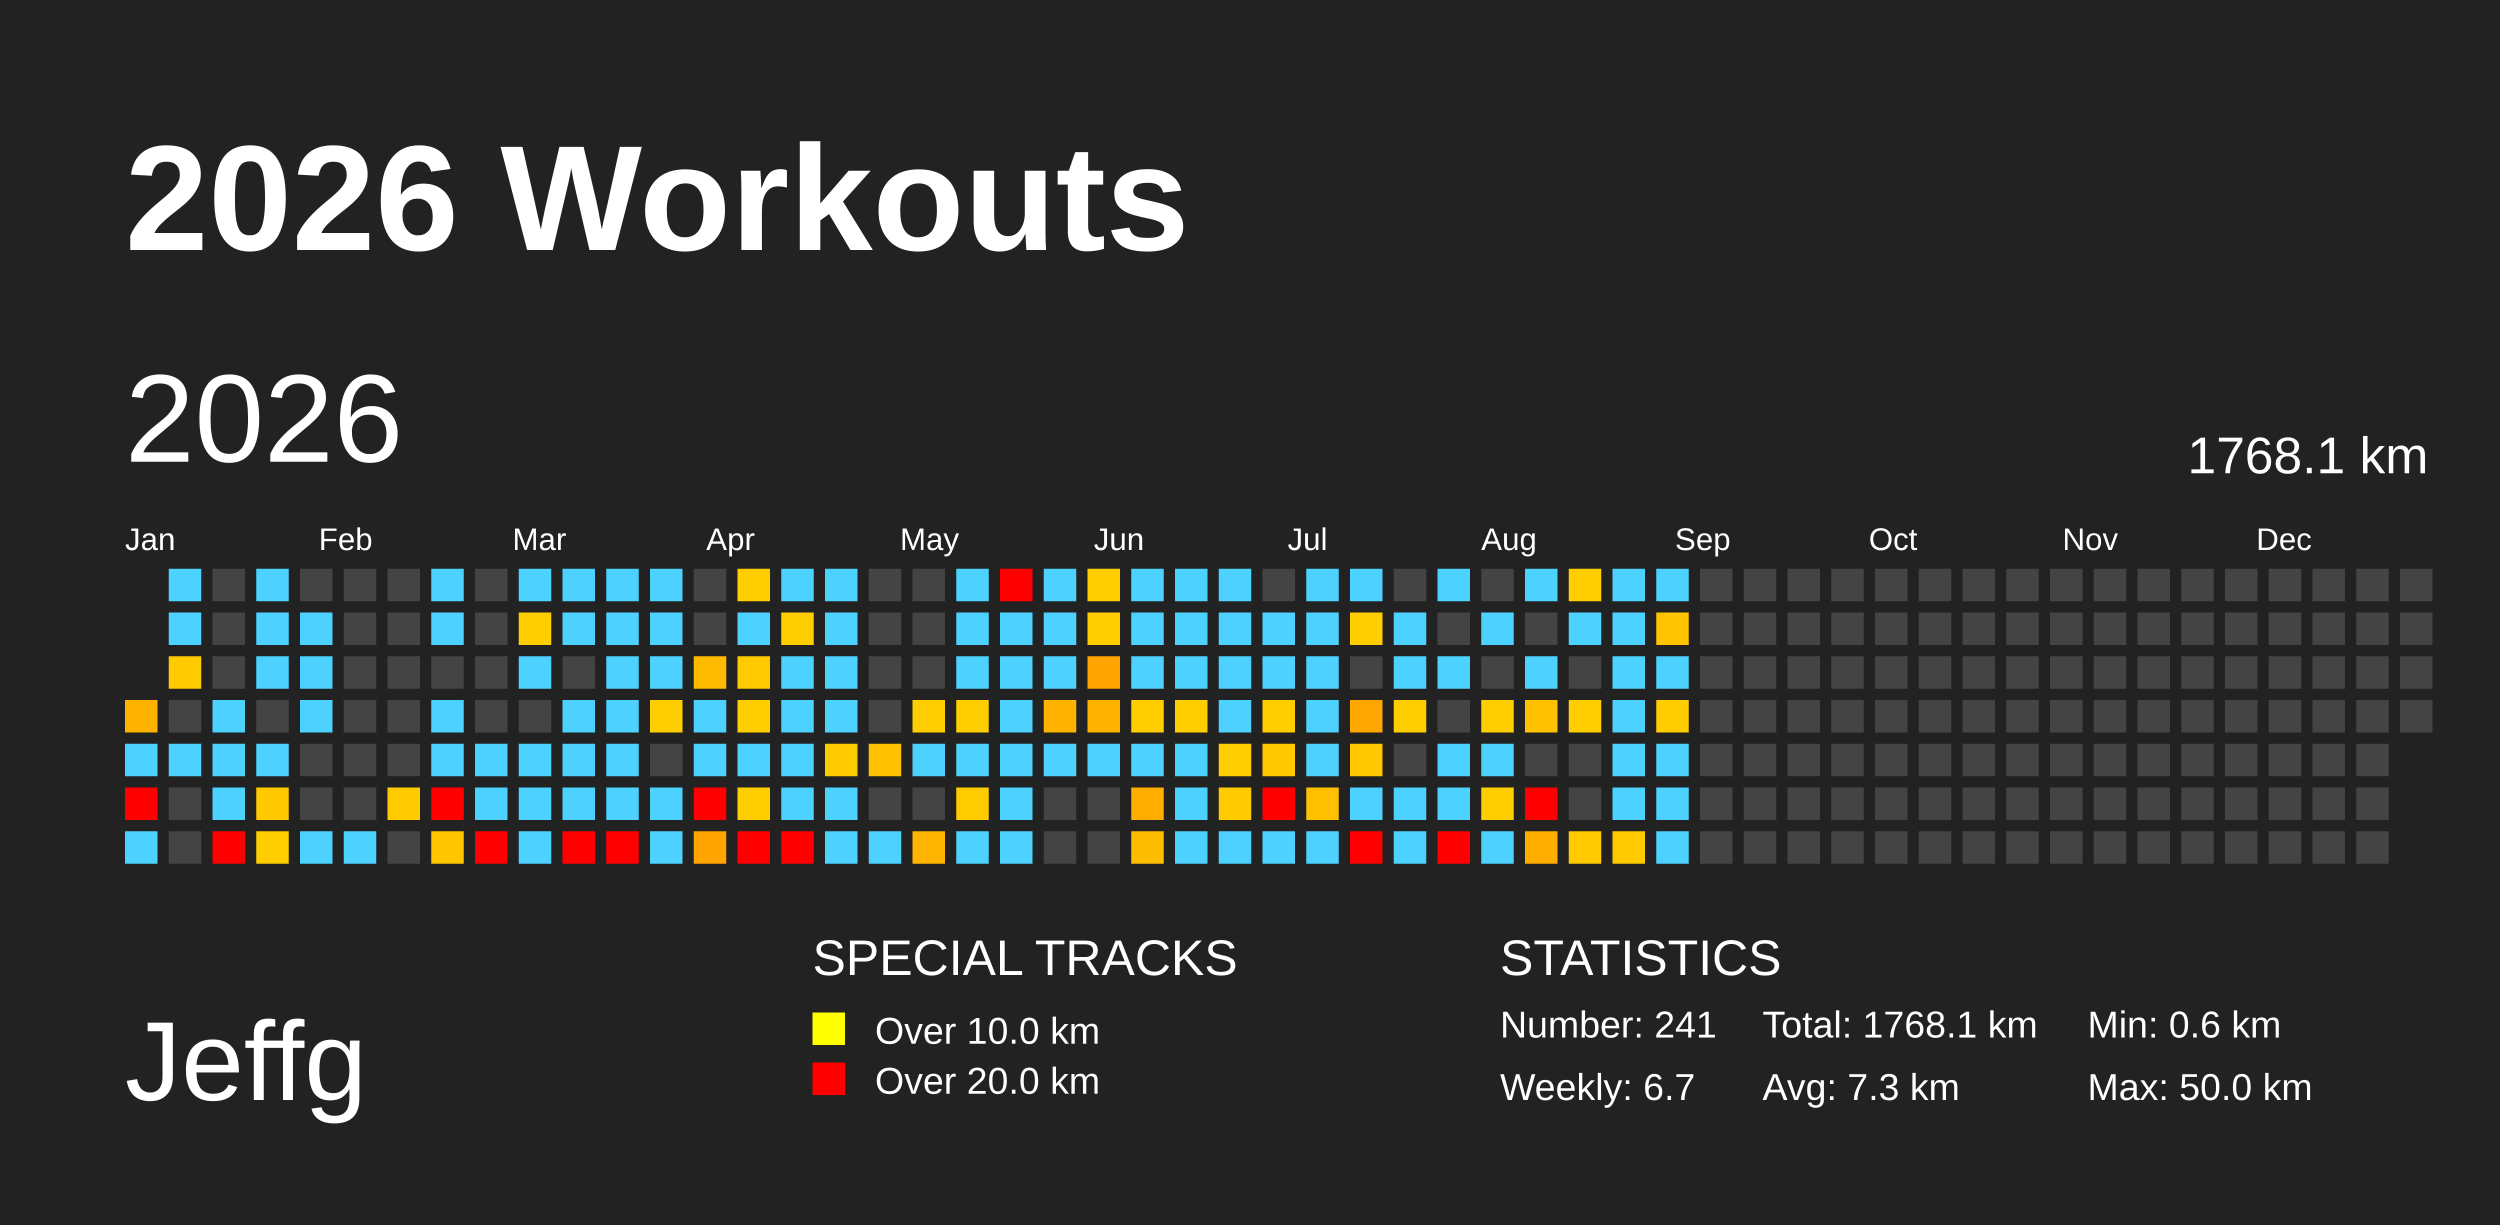
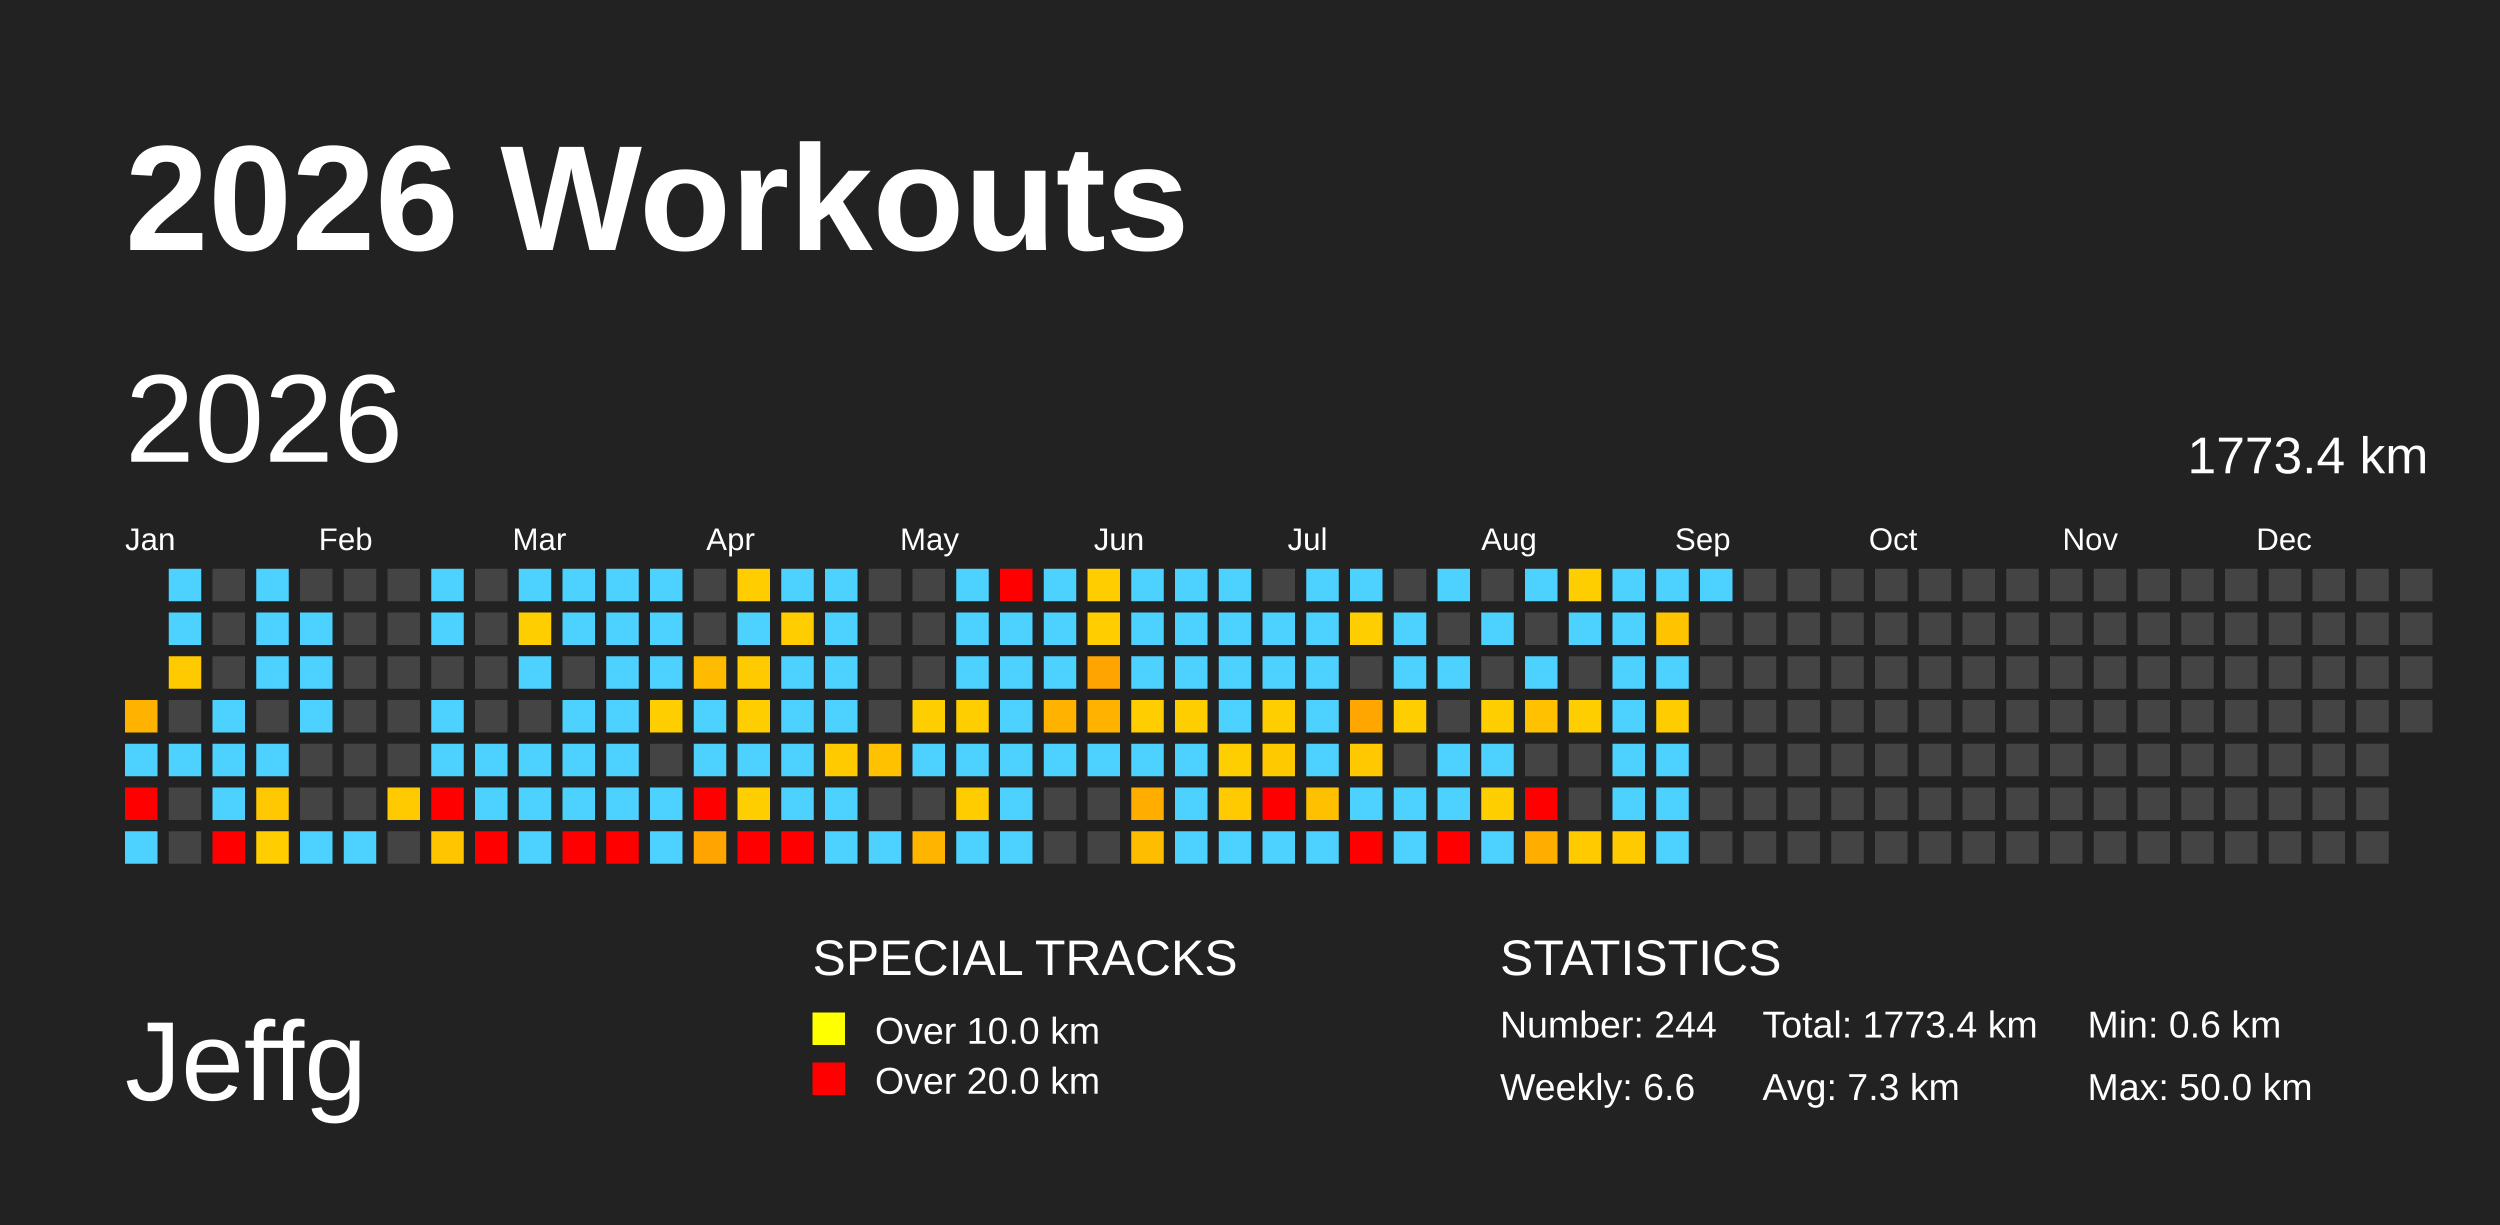
<svg xmlns="http://www.w3.org/2000/svg" baseProfile="full" height="98mm" version="1.1" viewBox="0,0,200,98" width="200mm">
  <defs />
  <rect fill="#222222" height="98" width="200" x="0" y="0" />
  <text fill="#FFFFFF" style="font-size:12px; font-family:Arial; font-weight:bold;" x="10" y="20">2026 Workouts</text>
  <text fill="#FFFFFF" style="font-size:9px; font-family:Arial" x="10" y="88">Jeffg</text>
  <text fill="#FFFFFF" style="font-size:4px; font-family:Arial" x="65" y="78">SPECIAL TRACKS</text>
  <rect fill="yellow" height="2.6" width="2.6" x="65" y="81" />
  <text fill="#FFFFFF" style="font-size:3px; font-family:Arial" x="70" y="83.5">Over 10.0 km</text>
  <rect fill="red" height="2.6" width="2.6" x="65" y="85" />
  <text fill="#FFFFFF" style="font-size:3px; font-family:Arial" x="70" y="87.5">Over 20.0 km</text>
  <text fill="#FFFFFF" style="font-size:4px; font-family:Arial" x="120" y="78">STATISTICS</text>
-   <text fill="#FFFFFF" style="font-size:3px; font-family:Arial" x="120" y="83">Number: 241</text>
-   <text fill="#FFFFFF" style="font-size:3px; font-family:Arial" x="120" y="88">Weekly: 6.7</text>
-   <text fill="#FFFFFF" style="font-size:3px; font-family:Arial" x="141" y="83">Total: 1768.1 km</text>
+   <text fill="#FFFFFF" style="font-size:3px; font-family:Arial" x="120" y="83">Number: 244</text>
+   <text fill="#FFFFFF" style="font-size:3px; font-family:Arial" x="120" y="88">Weekly: 6.6</text>
+   <text fill="#FFFFFF" style="font-size:3px; font-family:Arial" x="141" y="83">Total: 1773.4 km</text>
  <text fill="#FFFFFF" style="font-size:3px; font-family:Arial" x="141" y="88">Avg: 7.3 km</text>
  <text fill="#FFFFFF" style="font-size:3px; font-family:Arial" x="167" y="83">Min: 0.6 km</text>
  <text fill="#FFFFFF" style="font-size:3px; font-family:Arial" x="167" y="88">Max: 50.0 km</text>
  <text dominant-baseline="hanging" fill="#FFFFFF" style="font-size:10.0px; font-family:Arial;" x="10" y="30">2026</text>
-   <text dominant-baseline="hanging" fill="#FFFFFF" style="font-size:4.125px; font-family:Arial;" x="175" y="35">1768.1 km</text>
+   <text dominant-baseline="hanging" fill="#FFFFFF" style="font-size:4.125px; font-family:Arial;" x="175" y="35">1773.4 km</text>
  <text fill="#FFFFFF" style="font-size:2.5px; font-family:Arial" x="10.0" y="44">Jan</text>
  <text fill="#FFFFFF" style="font-size:2.5px; font-family:Arial" x="25.5" y="44">Feb</text>
  <text fill="#FFFFFF" style="font-size:2.5px; font-family:Arial" x="41.0" y="44">Mar</text>
  <text fill="#FFFFFF" style="font-size:2.5px; font-family:Arial" x="56.5" y="44">Apr</text>
  <text fill="#FFFFFF" style="font-size:2.5px; font-family:Arial" x="72.0" y="44">May</text>
  <text fill="#FFFFFF" style="font-size:2.5px; font-family:Arial" x="87.5" y="44">Jun</text>
  <text fill="#FFFFFF" style="font-size:2.5px; font-family:Arial" x="103.0" y="44">Jul</text>
  <text fill="#FFFFFF" style="font-size:2.5px; font-family:Arial" x="118.5" y="44">Aug</text>
  <text fill="#FFFFFF" style="font-size:2.5px; font-family:Arial" x="134.0" y="44">Sep</text>
  <text fill="#FFFFFF" style="font-size:2.5px; font-family:Arial" x="149.5" y="44">Oct</text>
  <text fill="#FFFFFF" style="font-size:2.5px; font-family:Arial" x="165.0" y="44">Nov</text>
  <text fill="#FFFFFF" style="font-size:2.5px; font-family:Arial" x="180.5" y="44">Dec</text>
  <rect fill="#ffb300" height="2.6" width="2.6" x="10.0" y="56.0" />
  <rect fill="#4dd2ff" height="2.6" width="2.6" x="10.0" y="59.5" />
  <rect fill="red" height="2.6" width="2.6" x="10.0" y="63.0" />
  <rect fill="#4dd2ff" height="2.6" width="2.6" x="10.0" y="66.5" />
  <rect fill="#4dd2ff" height="2.6" width="2.6" x="13.5" y="45.5" />
  <rect fill="#4dd2ff" height="2.6" width="2.6" x="13.5" y="49.0" />
  <rect fill="#ffcb00" height="2.6" width="2.6" x="13.5" y="52.5" />
  <rect fill="#444444" height="2.6" width="2.6" x="13.5" y="56.0" />
  <rect fill="#4dd2ff" height="2.6" width="2.6" x="13.5" y="59.5" />
  <rect fill="#444444" height="2.6" width="2.6" x="13.5" y="63.0" />
  <rect fill="#444444" height="2.6" width="2.6" x="13.5" y="66.5" />
  <rect fill="#444444" height="2.6" width="2.6" x="17.0" y="45.5" />
  <rect fill="#444444" height="2.6" width="2.6" x="17.0" y="49.0" />
  <rect fill="#444444" height="2.6" width="2.6" x="17.0" y="52.5" />
  <rect fill="#4dd2ff" height="2.6" width="2.6" x="17.0" y="56.0" />
  <rect fill="#4dd2ff" height="2.6" width="2.6" x="17.0" y="59.5" />
  <rect fill="#4dd2ff" height="2.6" width="2.6" x="17.0" y="63.0" />
  <rect fill="red" height="2.6" width="2.6" x="17.0" y="66.5" />
  <rect fill="#4dd2ff" height="2.6" width="2.6" x="20.5" y="45.5" />
  <rect fill="#4dd2ff" height="2.6" width="2.6" x="20.5" y="49.0" />
  <rect fill="#4dd2ff" height="2.6" width="2.6" x="20.5" y="52.5" />
  <rect fill="#444444" height="2.6" width="2.6" x="20.5" y="56.0" />
  <rect fill="#4dd2ff" height="2.6" width="2.6" x="20.5" y="59.5" />
  <rect fill="#ffc800" height="2.6" width="2.6" x="20.5" y="63.0" />
  <rect fill="#ffcd00" height="2.6" width="2.6" x="20.5" y="66.5" />
  <rect fill="#444444" height="2.6" width="2.6" x="24.0" y="45.5" />
  <rect fill="#4dd2ff" height="2.6" width="2.6" x="24.0" y="49.0" />
  <rect fill="#4dd2ff" height="2.6" width="2.6" x="24.0" y="52.5" />
  <rect fill="#4dd2ff" height="2.6" width="2.6" x="24.0" y="56.0" />
  <rect fill="#444444" height="2.6" width="2.6" x="24.0" y="59.5" />
  <rect fill="#444444" height="2.6" width="2.6" x="24.0" y="63.0" />
  <rect fill="#4dd2ff" height="2.6" width="2.6" x="24.0" y="66.5" />
  <rect fill="#444444" height="2.6" width="2.6" x="27.5" y="45.5" />
  <rect fill="#444444" height="2.6" width="2.6" x="27.5" y="49.0" />
  <rect fill="#444444" height="2.6" width="2.6" x="27.5" y="52.5" />
  <rect fill="#444444" height="2.6" width="2.6" x="27.5" y="56.0" />
  <rect fill="#444444" height="2.6" width="2.6" x="27.5" y="59.5" />
  <rect fill="#444444" height="2.6" width="2.6" x="27.5" y="63.0" />
  <rect fill="#4dd2ff" height="2.6" width="2.6" x="27.5" y="66.5" />
  <rect fill="#444444" height="2.6" width="2.6" x="31.0" y="45.5" />
  <rect fill="#444444" height="2.6" width="2.6" x="31.0" y="49.0" />
  <rect fill="#444444" height="2.6" width="2.6" x="31.0" y="52.5" />
  <rect fill="#444444" height="2.6" width="2.6" x="31.0" y="56.0" />
  <rect fill="#444444" height="2.6" width="2.6" x="31.0" y="59.5" />
  <rect fill="#ffca00" height="2.6" width="2.6" x="31.0" y="63.0" />
  <rect fill="#444444" height="2.6" width="2.6" x="31.0" y="66.5" />
  <rect fill="#4dd2ff" height="2.6" width="2.6" x="34.5" y="45.5" />
  <rect fill="#4dd2ff" height="2.6" width="2.6" x="34.5" y="49.0" />
  <rect fill="#444444" height="2.6" width="2.6" x="34.5" y="52.5" />
  <rect fill="#4dd2ff" height="2.6" width="2.6" x="34.5" y="56.0" />
  <rect fill="#4dd2ff" height="2.6" width="2.6" x="34.5" y="59.5" />
  <rect fill="red" height="2.6" width="2.6" x="34.5" y="63.0" />
  <rect fill="#ffc600" height="2.6" width="2.6" x="34.5" y="66.5" />
  <rect fill="#444444" height="2.6" width="2.6" x="38.0" y="45.5" />
  <rect fill="#444444" height="2.6" width="2.6" x="38.0" y="49.0" />
  <rect fill="#444444" height="2.6" width="2.6" x="38.0" y="52.5" />
  <rect fill="#444444" height="2.6" width="2.6" x="38.0" y="56.0" />
  <rect fill="#4dd2ff" height="2.6" width="2.6" x="38.0" y="59.5" />
  <rect fill="#4dd2ff" height="2.6" width="2.6" x="38.0" y="63.0" />
  <rect fill="red" height="2.6" width="2.6" x="38.0" y="66.5" />
  <rect fill="#4dd2ff" height="2.6" width="2.6" x="41.5" y="45.5" />
  <rect fill="#ffce00" height="2.6" width="2.6" x="41.5" y="49.0" />
  <rect fill="#4dd2ff" height="2.6" width="2.6" x="41.5" y="52.5" />
  <rect fill="#444444" height="2.6" width="2.6" x="41.5" y="56.0" />
  <rect fill="#4dd2ff" height="2.6" width="2.6" x="41.5" y="59.5" />
  <rect fill="#4dd2ff" height="2.6" width="2.6" x="41.5" y="63.0" />
  <rect fill="#4dd2ff" height="2.6" width="2.6" x="41.5" y="66.5" />
  <rect fill="#4dd2ff" height="2.6" width="2.6" x="45.0" y="45.5" />
  <rect fill="#4dd2ff" height="2.6" width="2.6" x="45.0" y="49.0" />
  <rect fill="#444444" height="2.6" width="2.6" x="45.0" y="52.5" />
  <rect fill="#4dd2ff" height="2.6" width="2.6" x="45.0" y="56.0" />
  <rect fill="#4dd2ff" height="2.6" width="2.6" x="45.0" y="59.5" />
  <rect fill="#4dd2ff" height="2.6" width="2.6" x="45.0" y="63.0" />
  <rect fill="red" height="2.6" width="2.6" x="45.0" y="66.5" />
  <rect fill="#4dd2ff" height="2.6" width="2.6" x="48.5" y="45.5" />
  <rect fill="#4dd2ff" height="2.6" width="2.6" x="48.5" y="49.0" />
  <rect fill="#4dd2ff" height="2.6" width="2.6" x="48.5" y="52.5" />
  <rect fill="#4dd2ff" height="2.6" width="2.6" x="48.5" y="56.0" />
  <rect fill="#4dd2ff" height="2.6" width="2.6" x="48.5" y="59.5" />
  <rect fill="#4dd2ff" height="2.6" width="2.6" x="48.5" y="63.0" />
  <rect fill="red" height="2.6" width="2.6" x="48.5" y="66.5" />
  <rect fill="#4dd2ff" height="2.6" width="2.6" x="52.0" y="45.5" />
  <rect fill="#4dd2ff" height="2.6" width="2.6" x="52.0" y="49.0" />
  <rect fill="#4dd2ff" height="2.6" width="2.6" x="52.0" y="52.5" />
  <rect fill="#ffce00" height="2.6" width="2.6" x="52.0" y="56.0" />
  <rect fill="#444444" height="2.6" width="2.6" x="52.0" y="59.5" />
  <rect fill="#4dd2ff" height="2.6" width="2.6" x="52.0" y="63.0" />
  <rect fill="#4dd2ff" height="2.6" width="2.6" x="52.0" y="66.5" />
  <rect fill="#444444" height="2.6" width="2.6" x="55.5" y="45.5" />
  <rect fill="#444444" height="2.6" width="2.6" x="55.5" y="49.0" />
  <rect fill="#ffbb00" height="2.6" width="2.6" x="55.5" y="52.5" />
  <rect fill="#4dd2ff" height="2.6" width="2.6" x="55.5" y="56.0" />
  <rect fill="#4dd2ff" height="2.6" width="2.6" x="55.5" y="59.5" />
  <rect fill="red" height="2.6" width="2.6" x="55.5" y="63.0" />
  <rect fill="#ffa400" height="2.6" width="2.6" x="55.5" y="66.5" />
  <rect fill="#ffcd00" height="2.6" width="2.6" x="59.0" y="45.5" />
  <rect fill="#4dd2ff" height="2.6" width="2.6" x="59.0" y="49.0" />
  <rect fill="#ffcb00" height="2.6" width="2.6" x="59.0" y="52.5" />
  <rect fill="#ffce00" height="2.6" width="2.6" x="59.0" y="56.0" />
  <rect fill="#4dd2ff" height="2.6" width="2.6" x="59.0" y="59.5" />
  <rect fill="#ffce00" height="2.6" width="2.6" x="59.0" y="63.0" />
  <rect fill="red" height="2.6" width="2.6" x="59.0" y="66.5" />
  <rect fill="#4dd2ff" height="2.6" width="2.6" x="62.5" y="45.5" />
  <rect fill="#ffcd00" height="2.6" width="2.6" x="62.5" y="49.0" />
  <rect fill="#4dd2ff" height="2.6" width="2.6" x="62.5" y="52.5" />
  <rect fill="#4dd2ff" height="2.6" width="2.6" x="62.5" y="56.0" />
  <rect fill="#4dd2ff" height="2.6" width="2.6" x="62.5" y="59.5" />
  <rect fill="#4dd2ff" height="2.6" width="2.6" x="62.5" y="63.0" />
  <rect fill="red" height="2.6" width="2.6" x="62.5" y="66.5" />
  <rect fill="#4dd2ff" height="2.6" width="2.6" x="66.0" y="45.5" />
  <rect fill="#4dd2ff" height="2.6" width="2.6" x="66.0" y="49.0" />
  <rect fill="#4dd2ff" height="2.6" width="2.6" x="66.0" y="52.5" />
  <rect fill="#4dd2ff" height="2.6" width="2.6" x="66.0" y="56.0" />
  <rect fill="#ffcb00" height="2.6" width="2.6" x="66.0" y="59.5" />
  <rect fill="#4dd2ff" height="2.6" width="2.6" x="66.0" y="63.0" />
  <rect fill="#4dd2ff" height="2.6" width="2.6" x="66.0" y="66.5" />
  <rect fill="#444444" height="2.6" width="2.6" x="69.5" y="45.5" />
  <rect fill="#444444" height="2.6" width="2.6" x="69.5" y="49.0" />
  <rect fill="#444444" height="2.6" width="2.6" x="69.5" y="52.5" />
  <rect fill="#444444" height="2.6" width="2.6" x="69.5" y="56.0" />
  <rect fill="#ffc100" height="2.6" width="2.6" x="69.5" y="59.5" />
  <rect fill="#444444" height="2.6" width="2.6" x="69.5" y="63.0" />
  <rect fill="#4dd2ff" height="2.6" width="2.6" x="69.5" y="66.5" />
  <rect fill="#444444" height="2.6" width="2.6" x="73.0" y="45.5" />
  <rect fill="#444444" height="2.6" width="2.6" x="73.0" y="49.0" />
  <rect fill="#444444" height="2.6" width="2.6" x="73.0" y="52.5" />
  <rect fill="#ffce00" height="2.6" width="2.6" x="73.0" y="56.0" />
  <rect fill="#4dd2ff" height="2.6" width="2.6" x="73.0" y="59.5" />
  <rect fill="#444444" height="2.6" width="2.6" x="73.0" y="63.0" />
  <rect fill="#ffb400" height="2.6" width="2.6" x="73.0" y="66.5" />
  <rect fill="#4dd2ff" height="2.6" width="2.6" x="76.5" y="45.5" />
  <rect fill="#4dd2ff" height="2.6" width="2.6" x="76.5" y="49.0" />
  <rect fill="#4dd2ff" height="2.6" width="2.6" x="76.5" y="52.5" />
  <rect fill="#ffce00" height="2.6" width="2.6" x="76.5" y="56.0" />
  <rect fill="#4dd2ff" height="2.6" width="2.6" x="76.5" y="59.5" />
  <rect fill="#ffcc00" height="2.6" width="2.6" x="76.5" y="63.0" />
  <rect fill="#4dd2ff" height="2.6" width="2.6" x="76.5" y="66.5" />
  <rect fill="red" height="2.6" width="2.6" x="80.0" y="45.5" />
  <rect fill="#4dd2ff" height="2.6" width="2.6" x="80.0" y="49.0" />
  <rect fill="#4dd2ff" height="2.6" width="2.6" x="80.0" y="52.5" />
  <rect fill="#4dd2ff" height="2.6" width="2.6" x="80.0" y="56.0" />
  <rect fill="#4dd2ff" height="2.6" width="2.6" x="80.0" y="59.5" />
  <rect fill="#4dd2ff" height="2.6" width="2.6" x="80.0" y="63.0" />
  <rect fill="#4dd2ff" height="2.6" width="2.6" x="80.0" y="66.5" />
  <rect fill="#4dd2ff" height="2.6" width="2.6" x="83.5" y="45.5" />
  <rect fill="#4dd2ff" height="2.6" width="2.6" x="83.5" y="49.0" />
  <rect fill="#4dd2ff" height="2.6" width="2.6" x="83.5" y="52.5" />
  <rect fill="#ffb300" height="2.6" width="2.6" x="83.5" y="56.0" />
  <rect fill="#4dd2ff" height="2.6" width="2.6" x="83.5" y="59.5" />
  <rect fill="#444444" height="2.6" width="2.6" x="83.5" y="63.0" />
  <rect fill="#444444" height="2.6" width="2.6" x="83.5" y="66.5" />
  <rect fill="#ffcd00" height="2.6" width="2.6" x="87.0" y="45.5" />
  <rect fill="#ffcd00" height="2.6" width="2.6" x="87.0" y="49.0" />
  <rect fill="#ffa400" height="2.6" width="2.6" x="87.0" y="52.5" />
  <rect fill="#ffb300" height="2.6" width="2.6" x="87.0" y="56.0" />
  <rect fill="#4dd2ff" height="2.6" width="2.6" x="87.0" y="59.5" />
  <rect fill="#444444" height="2.6" width="2.6" x="87.0" y="63.0" />
  <rect fill="#444444" height="2.6" width="2.6" x="87.0" y="66.5" />
  <rect fill="#4dd2ff" height="2.6" width="2.6" x="90.5" y="45.5" />
  <rect fill="#4dd2ff" height="2.6" width="2.6" x="90.5" y="49.0" />
  <rect fill="#4dd2ff" height="2.6" width="2.6" x="90.5" y="52.5" />
  <rect fill="#ffcd00" height="2.6" width="2.6" x="90.5" y="56.0" />
  <rect fill="#4dd2ff" height="2.6" width="2.6" x="90.5" y="59.5" />
  <rect fill="#ffae00" height="2.6" width="2.6" x="90.5" y="63.0" />
  <rect fill="#ffbd00" height="2.6" width="2.6" x="90.5" y="66.5" />
  <rect fill="#4dd2ff" height="2.6" width="2.6" x="94.0" y="45.5" />
  <rect fill="#4dd2ff" height="2.6" width="2.6" x="94.0" y="49.0" />
  <rect fill="#4dd2ff" height="2.6" width="2.6" x="94.0" y="52.5" />
  <rect fill="#ffce00" height="2.6" width="2.6" x="94.0" y="56.0" />
  <rect fill="#4dd2ff" height="2.6" width="2.6" x="94.0" y="59.5" />
  <rect fill="#4dd2ff" height="2.6" width="2.6" x="94.0" y="63.0" />
  <rect fill="#4dd2ff" height="2.6" width="2.6" x="94.0" y="66.5" />
  <rect fill="#4dd2ff" height="2.6" width="2.6" x="97.5" y="45.5" />
  <rect fill="#4dd2ff" height="2.6" width="2.6" x="97.5" y="49.0" />
  <rect fill="#4dd2ff" height="2.6" width="2.6" x="97.5" y="52.5" />
  <rect fill="#4dd2ff" height="2.6" width="2.6" x="97.5" y="56.0" />
  <rect fill="#ffce00" height="2.6" width="2.6" x="97.5" y="59.5" />
  <rect fill="#ffcb00" height="2.6" width="2.6" x="97.5" y="63.0" />
  <rect fill="#4dd2ff" height="2.6" width="2.6" x="97.5" y="66.5" />
  <rect fill="#444444" height="2.6" width="2.6" x="101.0" y="45.5" />
  <rect fill="#4dd2ff" height="2.6" width="2.6" x="101.0" y="49.0" />
  <rect fill="#4dd2ff" height="2.6" width="2.6" x="101.0" y="52.5" />
  <rect fill="#ffce00" height="2.6" width="2.6" x="101.0" y="56.0" />
  <rect fill="#ffc900" height="2.6" width="2.6" x="101.0" y="59.5" />
  <rect fill="red" height="2.6" width="2.6" x="101.0" y="63.0" />
  <rect fill="#4dd2ff" height="2.6" width="2.6" x="101.0" y="66.5" />
  <rect fill="#4dd2ff" height="2.6" width="2.6" x="104.5" y="45.5" />
  <rect fill="#4dd2ff" height="2.6" width="2.6" x="104.5" y="49.0" />
  <rect fill="#4dd2ff" height="2.6" width="2.6" x="104.5" y="52.5" />
  <rect fill="#4dd2ff" height="2.6" width="2.6" x="104.5" y="56.0" />
  <rect fill="#4dd2ff" height="2.6" width="2.6" x="104.5" y="59.5" />
  <rect fill="#ffc000" height="2.6" width="2.6" x="104.5" y="63.0" />
  <rect fill="#4dd2ff" height="2.6" width="2.6" x="104.5" y="66.5" />
  <rect fill="#4dd2ff" height="2.6" width="2.6" x="108.0" y="45.5" />
  <rect fill="#ffce00" height="2.6" width="2.6" x="108.0" y="49.0" />
  <rect fill="#444444" height="2.6" width="2.6" x="108.0" y="52.5" />
  <rect fill="#ffa600" height="2.6" width="2.6" x="108.0" y="56.0" />
  <rect fill="#ffc800" height="2.6" width="2.6" x="108.0" y="59.5" />
  <rect fill="#4dd2ff" height="2.6" width="2.6" x="108.0" y="63.0" />
  <rect fill="red" height="2.6" width="2.6" x="108.0" y="66.5" />
  <rect fill="#444444" height="2.6" width="2.6" x="111.5" y="45.5" />
  <rect fill="#4dd2ff" height="2.6" width="2.6" x="111.5" y="49.0" />
  <rect fill="#4dd2ff" height="2.6" width="2.6" x="111.5" y="52.5" />
  <rect fill="#ffce00" height="2.6" width="2.6" x="111.5" y="56.0" />
  <rect fill="#444444" height="2.6" width="2.6" x="111.5" y="59.5" />
  <rect fill="#4dd2ff" height="2.6" width="2.6" x="111.5" y="63.0" />
  <rect fill="#4dd2ff" height="2.6" width="2.6" x="111.5" y="66.5" />
  <rect fill="#4dd2ff" height="2.6" width="2.6" x="115.0" y="45.5" />
  <rect fill="#444444" height="2.6" width="2.6" x="115.0" y="49.0" />
  <rect fill="#4dd2ff" height="2.6" width="2.6" x="115.0" y="52.5" />
  <rect fill="#444444" height="2.6" width="2.6" x="115.0" y="56.0" />
  <rect fill="#4dd2ff" height="2.6" width="2.6" x="115.0" y="59.5" />
  <rect fill="#4dd2ff" height="2.6" width="2.6" x="115.0" y="63.0" />
  <rect fill="red" height="2.6" width="2.6" x="115.0" y="66.5" />
  <rect fill="#444444" height="2.6" width="2.6" x="118.5" y="45.5" />
  <rect fill="#4dd2ff" height="2.6" width="2.6" x="118.5" y="49.0" />
  <rect fill="#444444" height="2.6" width="2.6" x="118.5" y="52.5" />
  <rect fill="#ffce00" height="2.6" width="2.6" x="118.5" y="56.0" />
  <rect fill="#4dd2ff" height="2.6" width="2.6" x="118.5" y="59.5" />
  <rect fill="#ffce00" height="2.6" width="2.6" x="118.5" y="63.0" />
  <rect fill="#4dd2ff" height="2.6" width="2.6" x="118.5" y="66.5" />
  <rect fill="#4dd2ff" height="2.6" width="2.6" x="122.0" y="45.5" />
  <rect fill="#444444" height="2.6" width="2.6" x="122.0" y="49.0" />
  <rect fill="#4dd2ff" height="2.6" width="2.6" x="122.0" y="52.5" />
  <rect fill="#ffc100" height="2.6" width="2.6" x="122.0" y="56.0" />
  <rect fill="#444444" height="2.6" width="2.6" x="122.0" y="59.5" />
  <rect fill="red" height="2.6" width="2.6" x="122.0" y="63.0" />
  <rect fill="#ffae00" height="2.6" width="2.6" x="122.0" y="66.5" />
  <rect fill="#ffce00" height="2.6" width="2.6" x="125.5" y="45.5" />
  <rect fill="#4dd2ff" height="2.6" width="2.6" x="125.5" y="49.0" />
  <rect fill="#444444" height="2.6" width="2.6" x="125.5" y="52.5" />
  <rect fill="#ffce00" height="2.6" width="2.6" x="125.5" y="56.0" />
  <rect fill="#444444" height="2.6" width="2.6" x="125.5" y="59.5" />
  <rect fill="#444444" height="2.6" width="2.6" x="125.5" y="63.0" />
  <rect fill="#ffcb00" height="2.6" width="2.6" x="125.5" y="66.5" />
  <rect fill="#4dd2ff" height="2.6" width="2.6" x="129.0" y="45.5" />
  <rect fill="#4dd2ff" height="2.6" width="2.6" x="129.0" y="49.0" />
  <rect fill="#4dd2ff" height="2.6" width="2.6" x="129.0" y="52.5" />
  <rect fill="#4dd2ff" height="2.6" width="2.6" x="129.0" y="56.0" />
  <rect fill="#4dd2ff" height="2.6" width="2.6" x="129.0" y="59.5" />
  <rect fill="#4dd2ff" height="2.6" width="2.6" x="129.0" y="63.0" />
  <rect fill="#ffca00" height="2.6" width="2.6" x="129.0" y="66.5" />
  <rect fill="#4dd2ff" height="2.6" width="2.6" x="132.5" y="45.5" />
  <rect fill="#ffc300" height="2.6" width="2.6" x="132.5" y="49.0" />
  <rect fill="#4dd2ff" height="2.6" width="2.6" x="132.5" y="52.5" />
  <rect fill="#ffcc00" height="2.6" width="2.6" x="132.5" y="56.0" />
  <rect fill="#4dd2ff" height="2.6" width="2.6" x="132.5" y="59.5" />
  <rect fill="#4dd2ff" height="2.6" width="2.6" x="132.5" y="63.0" />
  <rect fill="#4dd2ff" height="2.6" width="2.6" x="132.5" y="66.5" />
-   <rect fill="#444444" height="2.6" width="2.6" x="136.0" y="45.5" />
+   <rect fill="#4dd2ff" height="2.6" width="2.6" x="136.0" y="45.5" />
  <rect fill="#444444" height="2.6" width="2.6" x="136.0" y="49.0" />
  <rect fill="#444444" height="2.6" width="2.6" x="136.0" y="52.5" />
  <rect fill="#444444" height="2.6" width="2.6" x="136.0" y="56.0" />
  <rect fill="#444444" height="2.6" width="2.6" x="136.0" y="59.5" />
  <rect fill="#444444" height="2.6" width="2.6" x="136.0" y="63.0" />
  <rect fill="#444444" height="2.6" width="2.6" x="136.0" y="66.5" />
  <rect fill="#444444" height="2.6" width="2.6" x="139.5" y="45.5" />
  <rect fill="#444444" height="2.6" width="2.6" x="139.5" y="49.0" />
  <rect fill="#444444" height="2.6" width="2.6" x="139.5" y="52.5" />
  <rect fill="#444444" height="2.6" width="2.6" x="139.5" y="56.0" />
  <rect fill="#444444" height="2.6" width="2.6" x="139.5" y="59.5" />
  <rect fill="#444444" height="2.6" width="2.6" x="139.5" y="63.0" />
  <rect fill="#444444" height="2.6" width="2.6" x="139.5" y="66.5" />
  <rect fill="#444444" height="2.6" width="2.6" x="143.0" y="45.5" />
  <rect fill="#444444" height="2.6" width="2.6" x="143.0" y="49.0" />
  <rect fill="#444444" height="2.6" width="2.6" x="143.0" y="52.5" />
  <rect fill="#444444" height="2.6" width="2.6" x="143.0" y="56.0" />
  <rect fill="#444444" height="2.6" width="2.6" x="143.0" y="59.5" />
  <rect fill="#444444" height="2.6" width="2.6" x="143.0" y="63.0" />
  <rect fill="#444444" height="2.6" width="2.6" x="143.0" y="66.5" />
  <rect fill="#444444" height="2.6" width="2.6" x="146.5" y="45.5" />
  <rect fill="#444444" height="2.6" width="2.6" x="146.5" y="49.0" />
  <rect fill="#444444" height="2.6" width="2.6" x="146.5" y="52.5" />
  <rect fill="#444444" height="2.6" width="2.6" x="146.5" y="56.0" />
  <rect fill="#444444" height="2.6" width="2.6" x="146.5" y="59.5" />
  <rect fill="#444444" height="2.6" width="2.6" x="146.5" y="63.0" />
  <rect fill="#444444" height="2.6" width="2.6" x="146.5" y="66.5" />
  <rect fill="#444444" height="2.6" width="2.6" x="150.0" y="45.5" />
  <rect fill="#444444" height="2.6" width="2.6" x="150.0" y="49.0" />
  <rect fill="#444444" height="2.6" width="2.6" x="150.0" y="52.5" />
  <rect fill="#444444" height="2.6" width="2.6" x="150.0" y="56.0" />
  <rect fill="#444444" height="2.6" width="2.6" x="150.0" y="59.5" />
  <rect fill="#444444" height="2.6" width="2.6" x="150.0" y="63.0" />
  <rect fill="#444444" height="2.6" width="2.6" x="150.0" y="66.5" />
  <rect fill="#444444" height="2.6" width="2.6" x="153.5" y="45.5" />
  <rect fill="#444444" height="2.6" width="2.6" x="153.5" y="49.0" />
  <rect fill="#444444" height="2.6" width="2.6" x="153.5" y="52.5" />
  <rect fill="#444444" height="2.6" width="2.6" x="153.5" y="56.0" />
  <rect fill="#444444" height="2.6" width="2.6" x="153.5" y="59.5" />
  <rect fill="#444444" height="2.6" width="2.6" x="153.5" y="63.0" />
  <rect fill="#444444" height="2.6" width="2.6" x="153.5" y="66.5" />
  <rect fill="#444444" height="2.6" width="2.6" x="157.0" y="45.5" />
  <rect fill="#444444" height="2.6" width="2.6" x="157.0" y="49.0" />
  <rect fill="#444444" height="2.6" width="2.6" x="157.0" y="52.5" />
  <rect fill="#444444" height="2.6" width="2.6" x="157.0" y="56.0" />
  <rect fill="#444444" height="2.6" width="2.6" x="157.0" y="59.5" />
  <rect fill="#444444" height="2.6" width="2.6" x="157.0" y="63.0" />
  <rect fill="#444444" height="2.6" width="2.6" x="157.0" y="66.5" />
  <rect fill="#444444" height="2.6" width="2.6" x="160.5" y="45.5" />
  <rect fill="#444444" height="2.6" width="2.6" x="160.5" y="49.0" />
  <rect fill="#444444" height="2.6" width="2.6" x="160.5" y="52.5" />
  <rect fill="#444444" height="2.6" width="2.6" x="160.5" y="56.0" />
  <rect fill="#444444" height="2.6" width="2.6" x="160.5" y="59.5" />
  <rect fill="#444444" height="2.6" width="2.6" x="160.5" y="63.0" />
  <rect fill="#444444" height="2.6" width="2.6" x="160.5" y="66.5" />
  <rect fill="#444444" height="2.6" width="2.6" x="164.0" y="45.5" />
  <rect fill="#444444" height="2.6" width="2.6" x="164.0" y="49.0" />
  <rect fill="#444444" height="2.6" width="2.6" x="164.0" y="52.5" />
  <rect fill="#444444" height="2.6" width="2.6" x="164.0" y="56.0" />
  <rect fill="#444444" height="2.6" width="2.6" x="164.0" y="59.5" />
  <rect fill="#444444" height="2.6" width="2.6" x="164.0" y="63.0" />
  <rect fill="#444444" height="2.6" width="2.6" x="164.0" y="66.5" />
  <rect fill="#444444" height="2.6" width="2.6" x="167.5" y="45.5" />
  <rect fill="#444444" height="2.6" width="2.6" x="167.5" y="49.0" />
  <rect fill="#444444" height="2.6" width="2.6" x="167.5" y="52.5" />
  <rect fill="#444444" height="2.6" width="2.6" x="167.5" y="56.0" />
  <rect fill="#444444" height="2.6" width="2.6" x="167.5" y="59.5" />
  <rect fill="#444444" height="2.6" width="2.6" x="167.5" y="63.0" />
  <rect fill="#444444" height="2.6" width="2.6" x="167.5" y="66.5" />
  <rect fill="#444444" height="2.6" width="2.6" x="171.0" y="45.5" />
  <rect fill="#444444" height="2.6" width="2.6" x="171.0" y="49.0" />
  <rect fill="#444444" height="2.6" width="2.6" x="171.0" y="52.5" />
  <rect fill="#444444" height="2.6" width="2.6" x="171.0" y="56.0" />
  <rect fill="#444444" height="2.6" width="2.6" x="171.0" y="59.5" />
  <rect fill="#444444" height="2.6" width="2.6" x="171.0" y="63.0" />
  <rect fill="#444444" height="2.6" width="2.6" x="171.0" y="66.5" />
  <rect fill="#444444" height="2.6" width="2.6" x="174.5" y="45.5" />
  <rect fill="#444444" height="2.6" width="2.6" x="174.5" y="49.0" />
  <rect fill="#444444" height="2.6" width="2.6" x="174.5" y="52.5" />
  <rect fill="#444444" height="2.6" width="2.6" x="174.5" y="56.0" />
  <rect fill="#444444" height="2.6" width="2.6" x="174.5" y="59.5" />
  <rect fill="#444444" height="2.6" width="2.6" x="174.5" y="63.0" />
  <rect fill="#444444" height="2.6" width="2.6" x="174.5" y="66.5" />
  <rect fill="#444444" height="2.6" width="2.6" x="178.0" y="45.5" />
  <rect fill="#444444" height="2.6" width="2.6" x="178.0" y="49.0" />
  <rect fill="#444444" height="2.6" width="2.6" x="178.0" y="52.5" />
  <rect fill="#444444" height="2.6" width="2.6" x="178.0" y="56.0" />
  <rect fill="#444444" height="2.6" width="2.6" x="178.0" y="59.5" />
  <rect fill="#444444" height="2.6" width="2.6" x="178.0" y="63.0" />
  <rect fill="#444444" height="2.6" width="2.6" x="178.0" y="66.5" />
  <rect fill="#444444" height="2.6" width="2.6" x="181.5" y="45.5" />
  <rect fill="#444444" height="2.6" width="2.6" x="181.5" y="49.0" />
  <rect fill="#444444" height="2.6" width="2.6" x="181.5" y="52.5" />
  <rect fill="#444444" height="2.6" width="2.6" x="181.5" y="56.0" />
  <rect fill="#444444" height="2.6" width="2.6" x="181.5" y="59.5" />
  <rect fill="#444444" height="2.6" width="2.6" x="181.5" y="63.0" />
  <rect fill="#444444" height="2.6" width="2.6" x="181.5" y="66.5" />
  <rect fill="#444444" height="2.6" width="2.6" x="185.0" y="45.5" />
  <rect fill="#444444" height="2.6" width="2.6" x="185.0" y="49.0" />
  <rect fill="#444444" height="2.6" width="2.6" x="185.0" y="52.5" />
  <rect fill="#444444" height="2.6" width="2.6" x="185.0" y="56.0" />
  <rect fill="#444444" height="2.6" width="2.6" x="185.0" y="59.5" />
  <rect fill="#444444" height="2.6" width="2.6" x="185.0" y="63.0" />
  <rect fill="#444444" height="2.6" width="2.6" x="185.0" y="66.5" />
  <rect fill="#444444" height="2.6" width="2.6" x="188.5" y="45.5" />
  <rect fill="#444444" height="2.6" width="2.6" x="188.5" y="49.0" />
  <rect fill="#444444" height="2.6" width="2.6" x="188.5" y="52.5" />
  <rect fill="#444444" height="2.6" width="2.6" x="188.5" y="56.0" />
  <rect fill="#444444" height="2.6" width="2.6" x="188.5" y="59.5" />
  <rect fill="#444444" height="2.6" width="2.6" x="188.5" y="63.0" />
  <rect fill="#444444" height="2.6" width="2.6" x="188.5" y="66.5" />
  <rect fill="#444444" height="2.6" width="2.6" x="192.0" y="45.5" />
  <rect fill="#444444" height="2.6" width="2.6" x="192.0" y="49.0" />
  <rect fill="#444444" height="2.6" width="2.6" x="192.0" y="52.5" />
  <rect fill="#444444" height="2.6" width="2.6" x="192.0" y="56.0" />
</svg>
